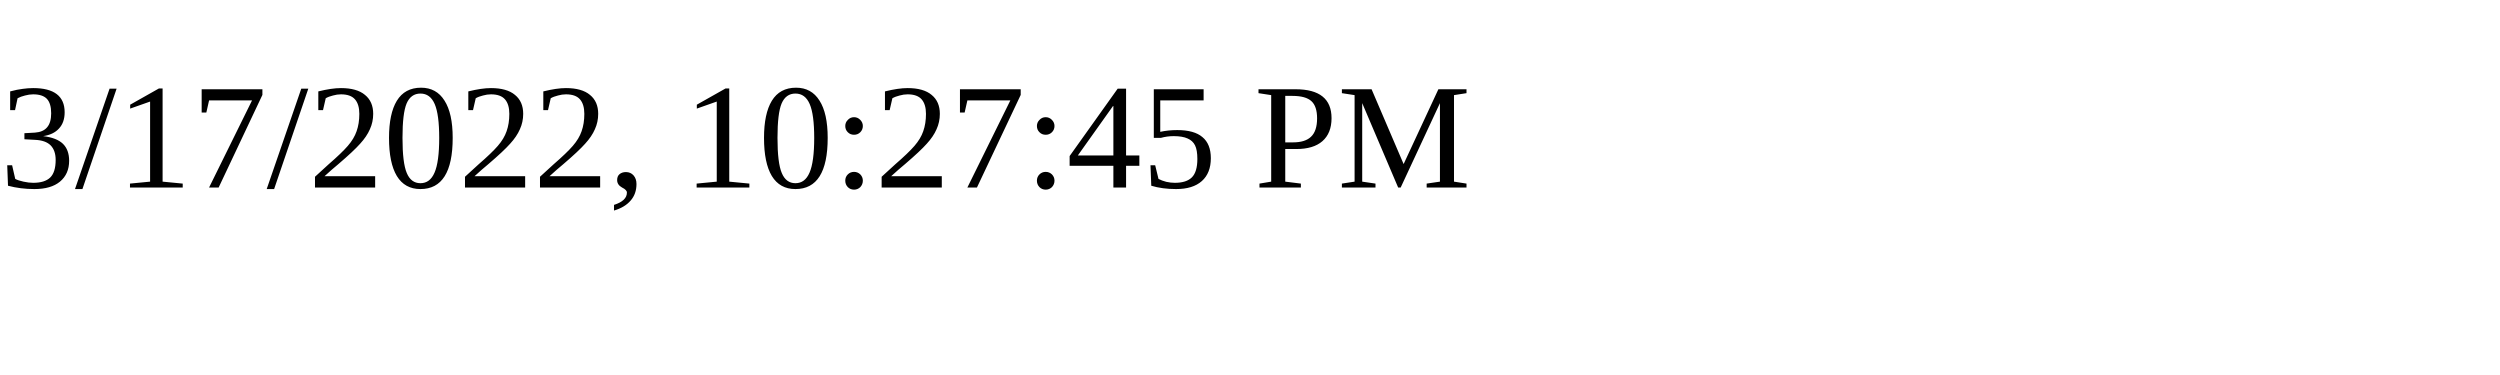
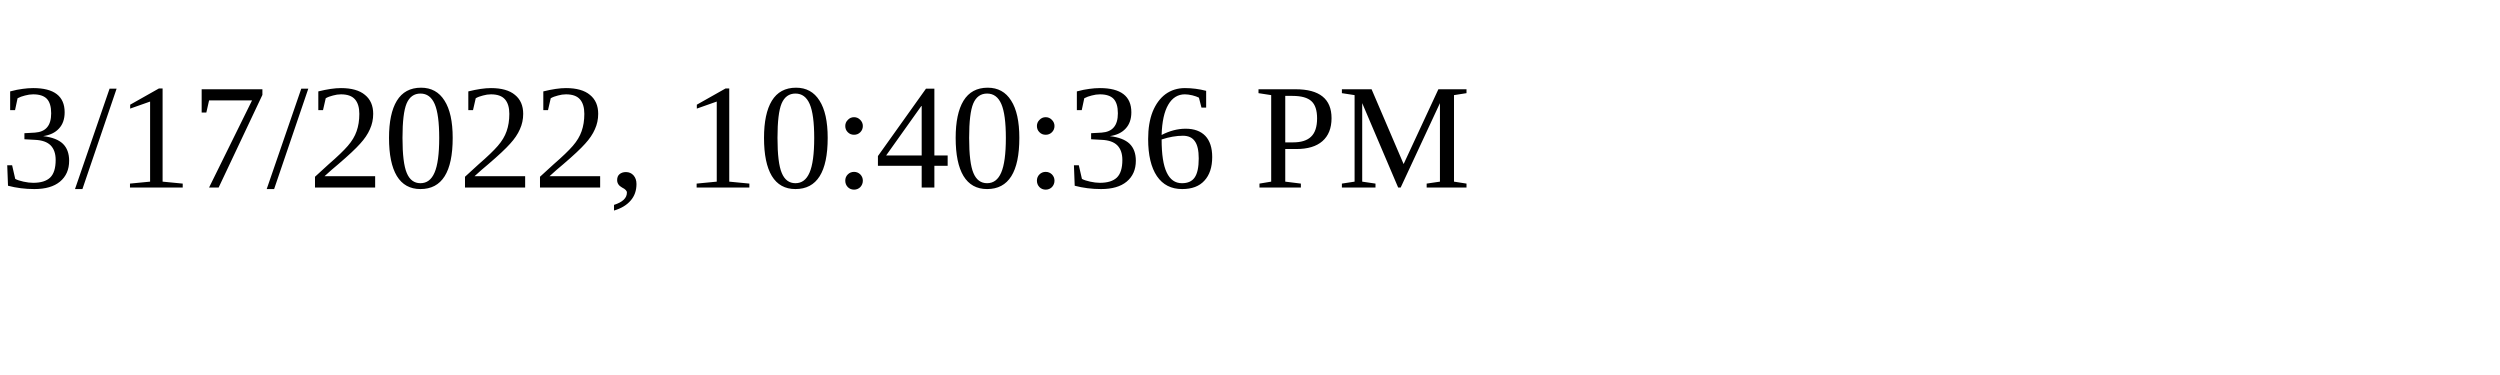
<svg xmlns="http://www.w3.org/2000/svg" height="30" width="200">
-   <text x="0" y="15">3/17/2022, 10:27:45 PM</text>
+   <text x="0" y="15">3/17/2022, 10:40:36 PM</text>
</svg>
